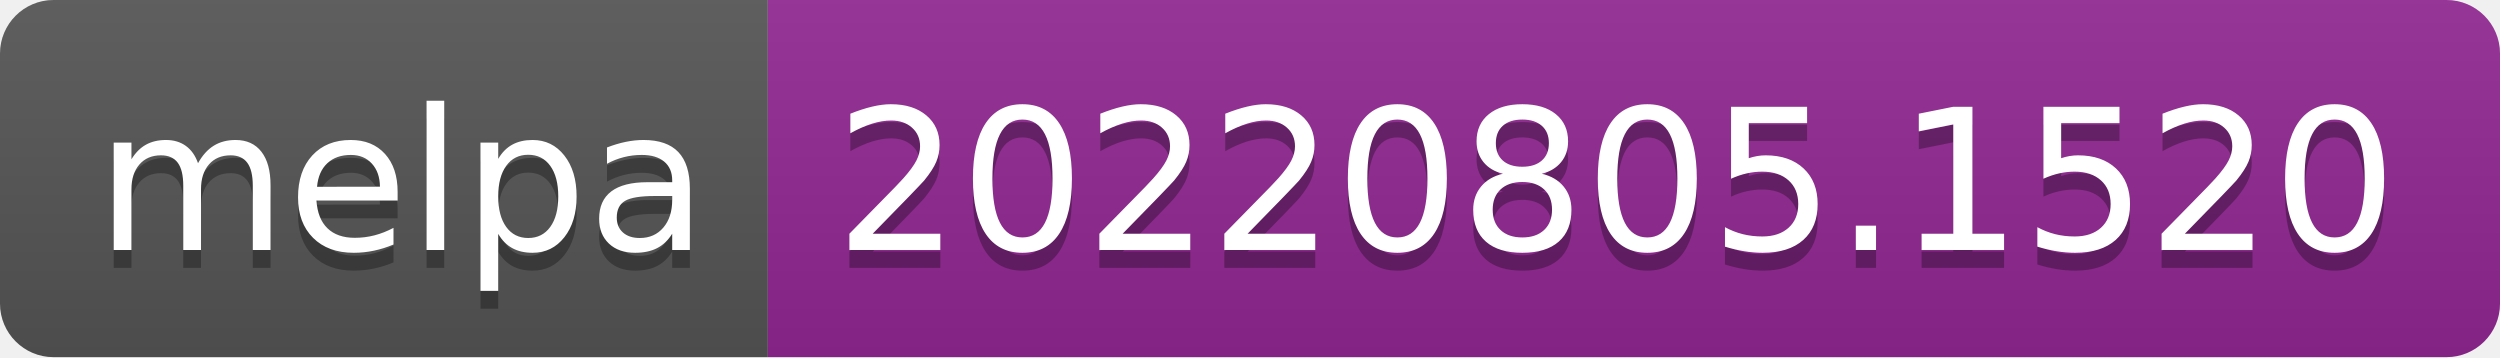
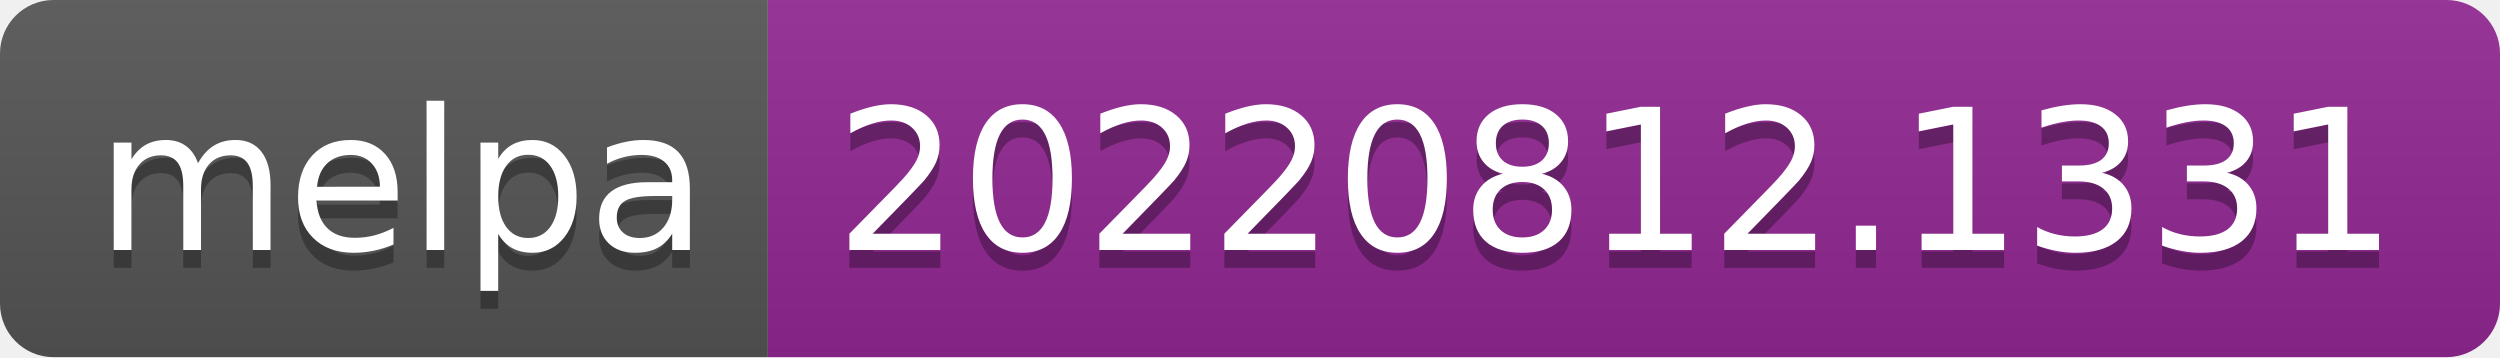
- <svg xmlns="http://www.w3.org/2000/svg" width="140" height="20" role="img" aria-label="melpa: 20220805.1520">
+ <svg xmlns="http://www.w3.org/2000/svg" width="140" height="20" role="img" aria-label="melpa: 20220812.1331">
  <linearGradient id="s" x2="0" y2="100%">
    <stop offset="0" stop-color="#bbb" stop-opacity=".1" />
    <stop offset="1" stop-opacity=".1" />
  </linearGradient>
  <clipPath id="r">
    <rect width="140" height="20" rx="3" fill="#fff" />
  </clipPath>
  <g clip-path="url(#r)">
    <rect width="43" height="20" fill="#555" />
    <rect x="43" width="97" height="20" fill="#922793" />
    <rect width="140" height="20" fill="url(#s)" />
  </g>
  <g fill="#fff" text-anchor="middle" font-family="Verdana,Geneva,DejaVu Sans,sans-serif" text-rendering="geometricPrecision" font-size="110">
    <text aria-hidden="true" x="225" y="150" fill="#010101" fill-opacity=".3" transform="scale(.1)" textLength="330">melpa</text>
    <text x="225" y="140" transform="scale(.1)" fill="#fff" textLength="330">melpa</text>
-     <text aria-hidden="true" x="905" y="150" fill="#010101" fill-opacity=".3" transform="scale(.1)" textLength="870">20220805.1520</text>
-     <text x="905" y="140" transform="scale(.1)" fill="#fff" textLength="870">20220805.1520</text>
+     <text aria-hidden="true" x="905" y="150" fill="#010101" fill-opacity=".3" transform="scale(.1)" textLength="870">20220812.1331</text>
+     <text x="905" y="140" transform="scale(.1)" fill="#fff" textLength="870">20220812.1331</text>
  </g>
</svg>
